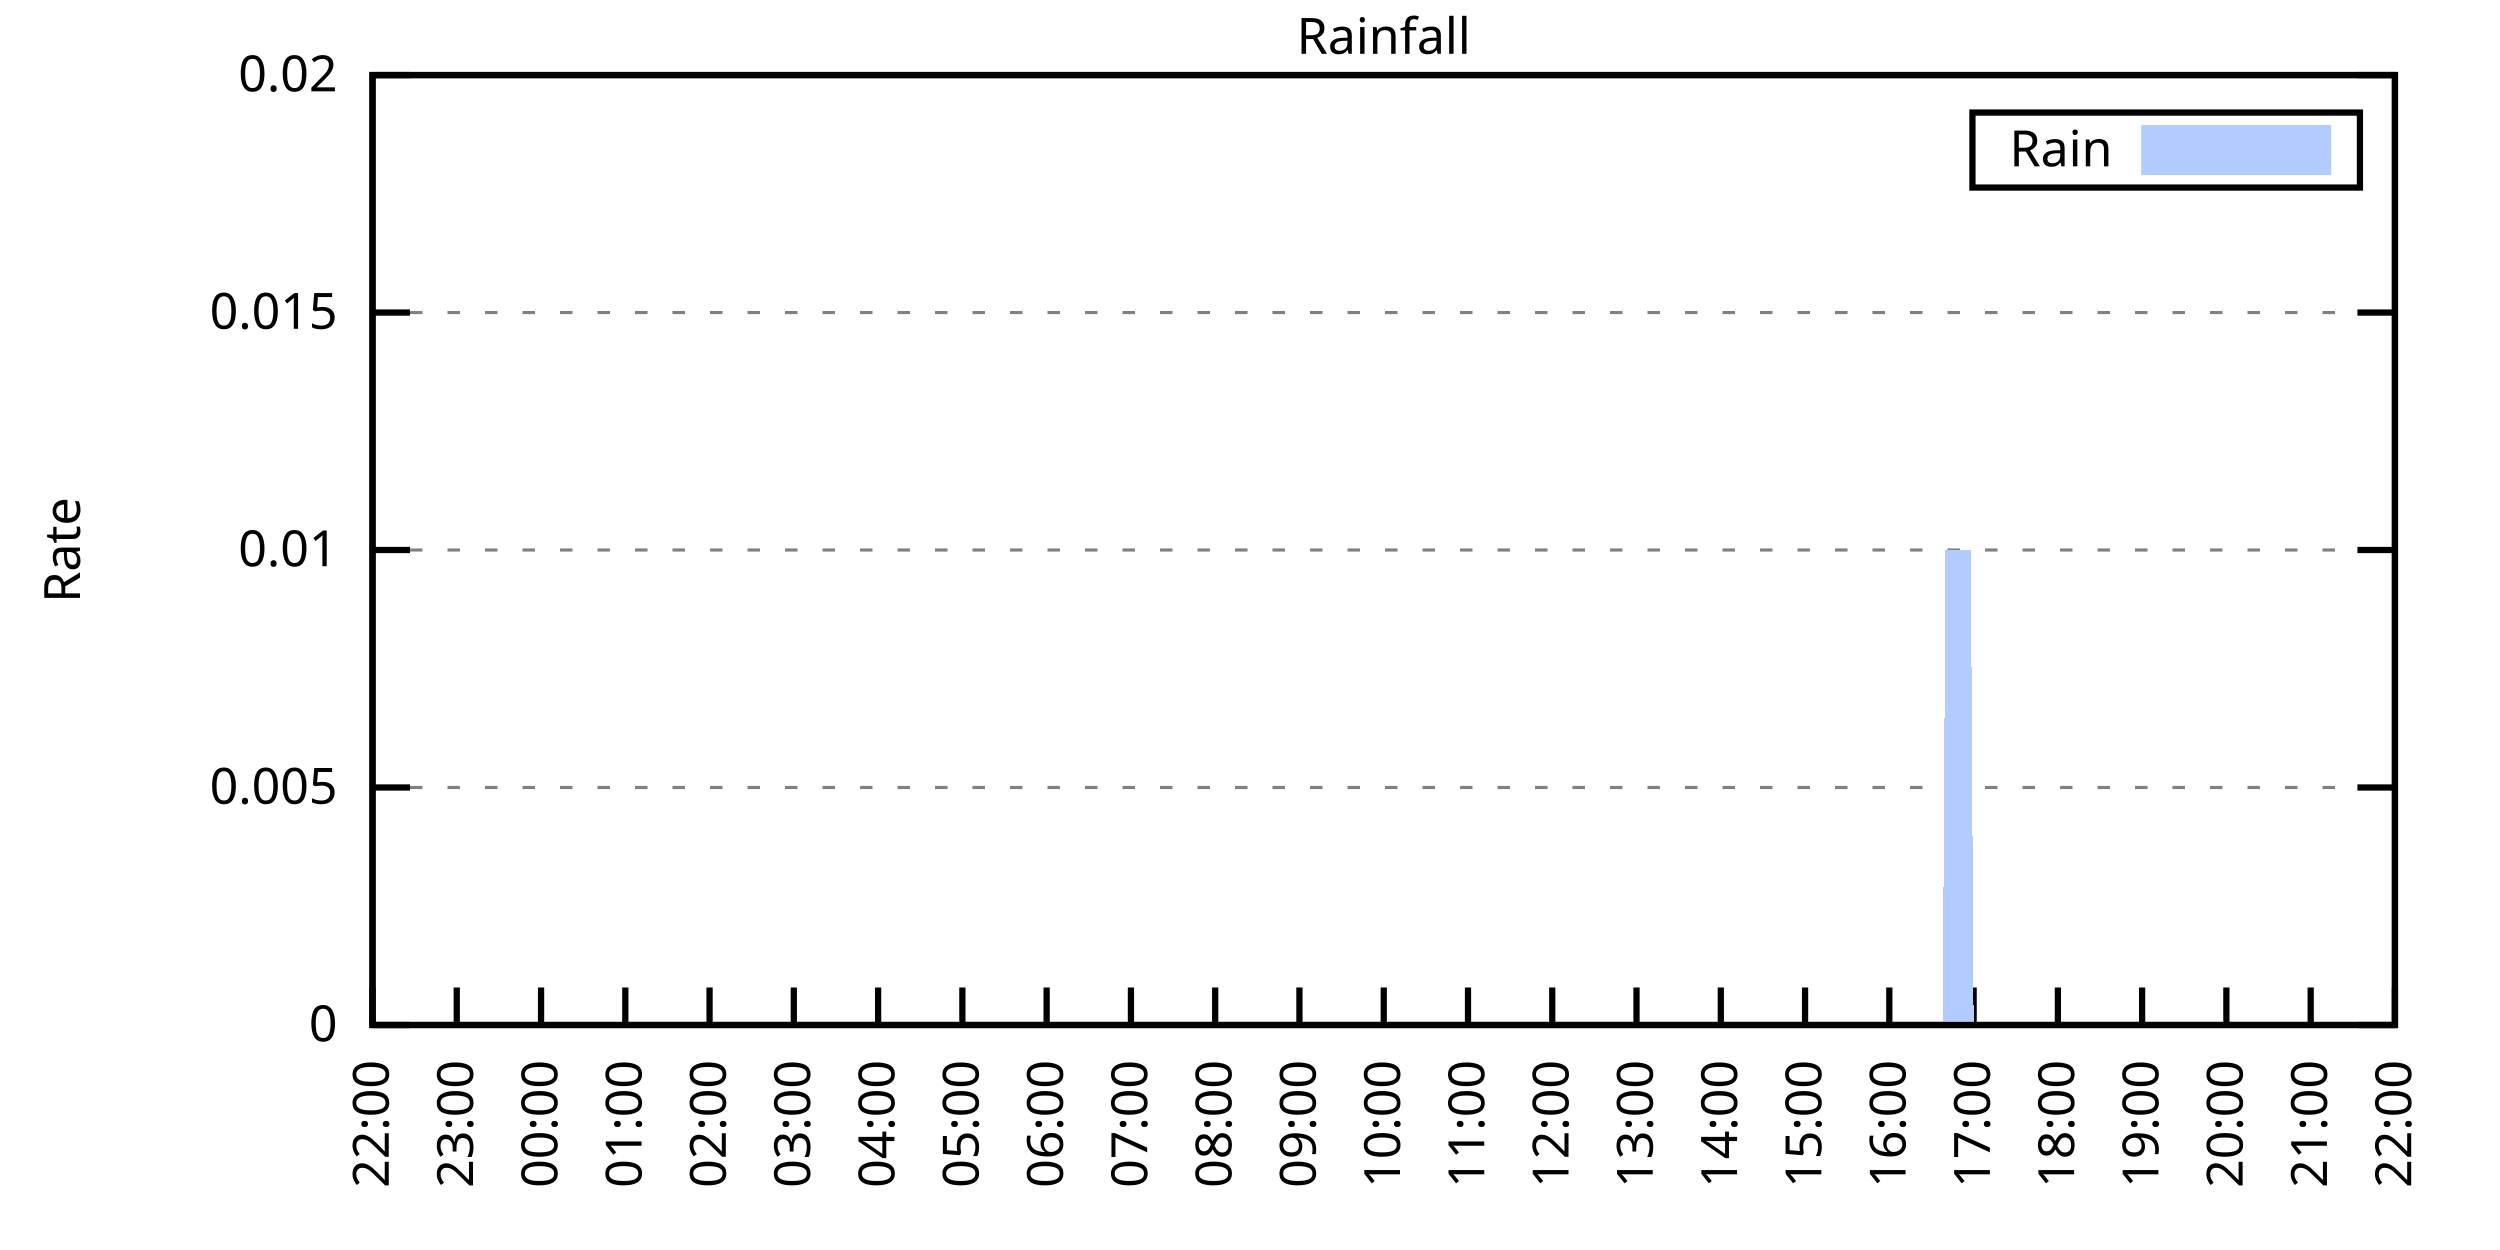
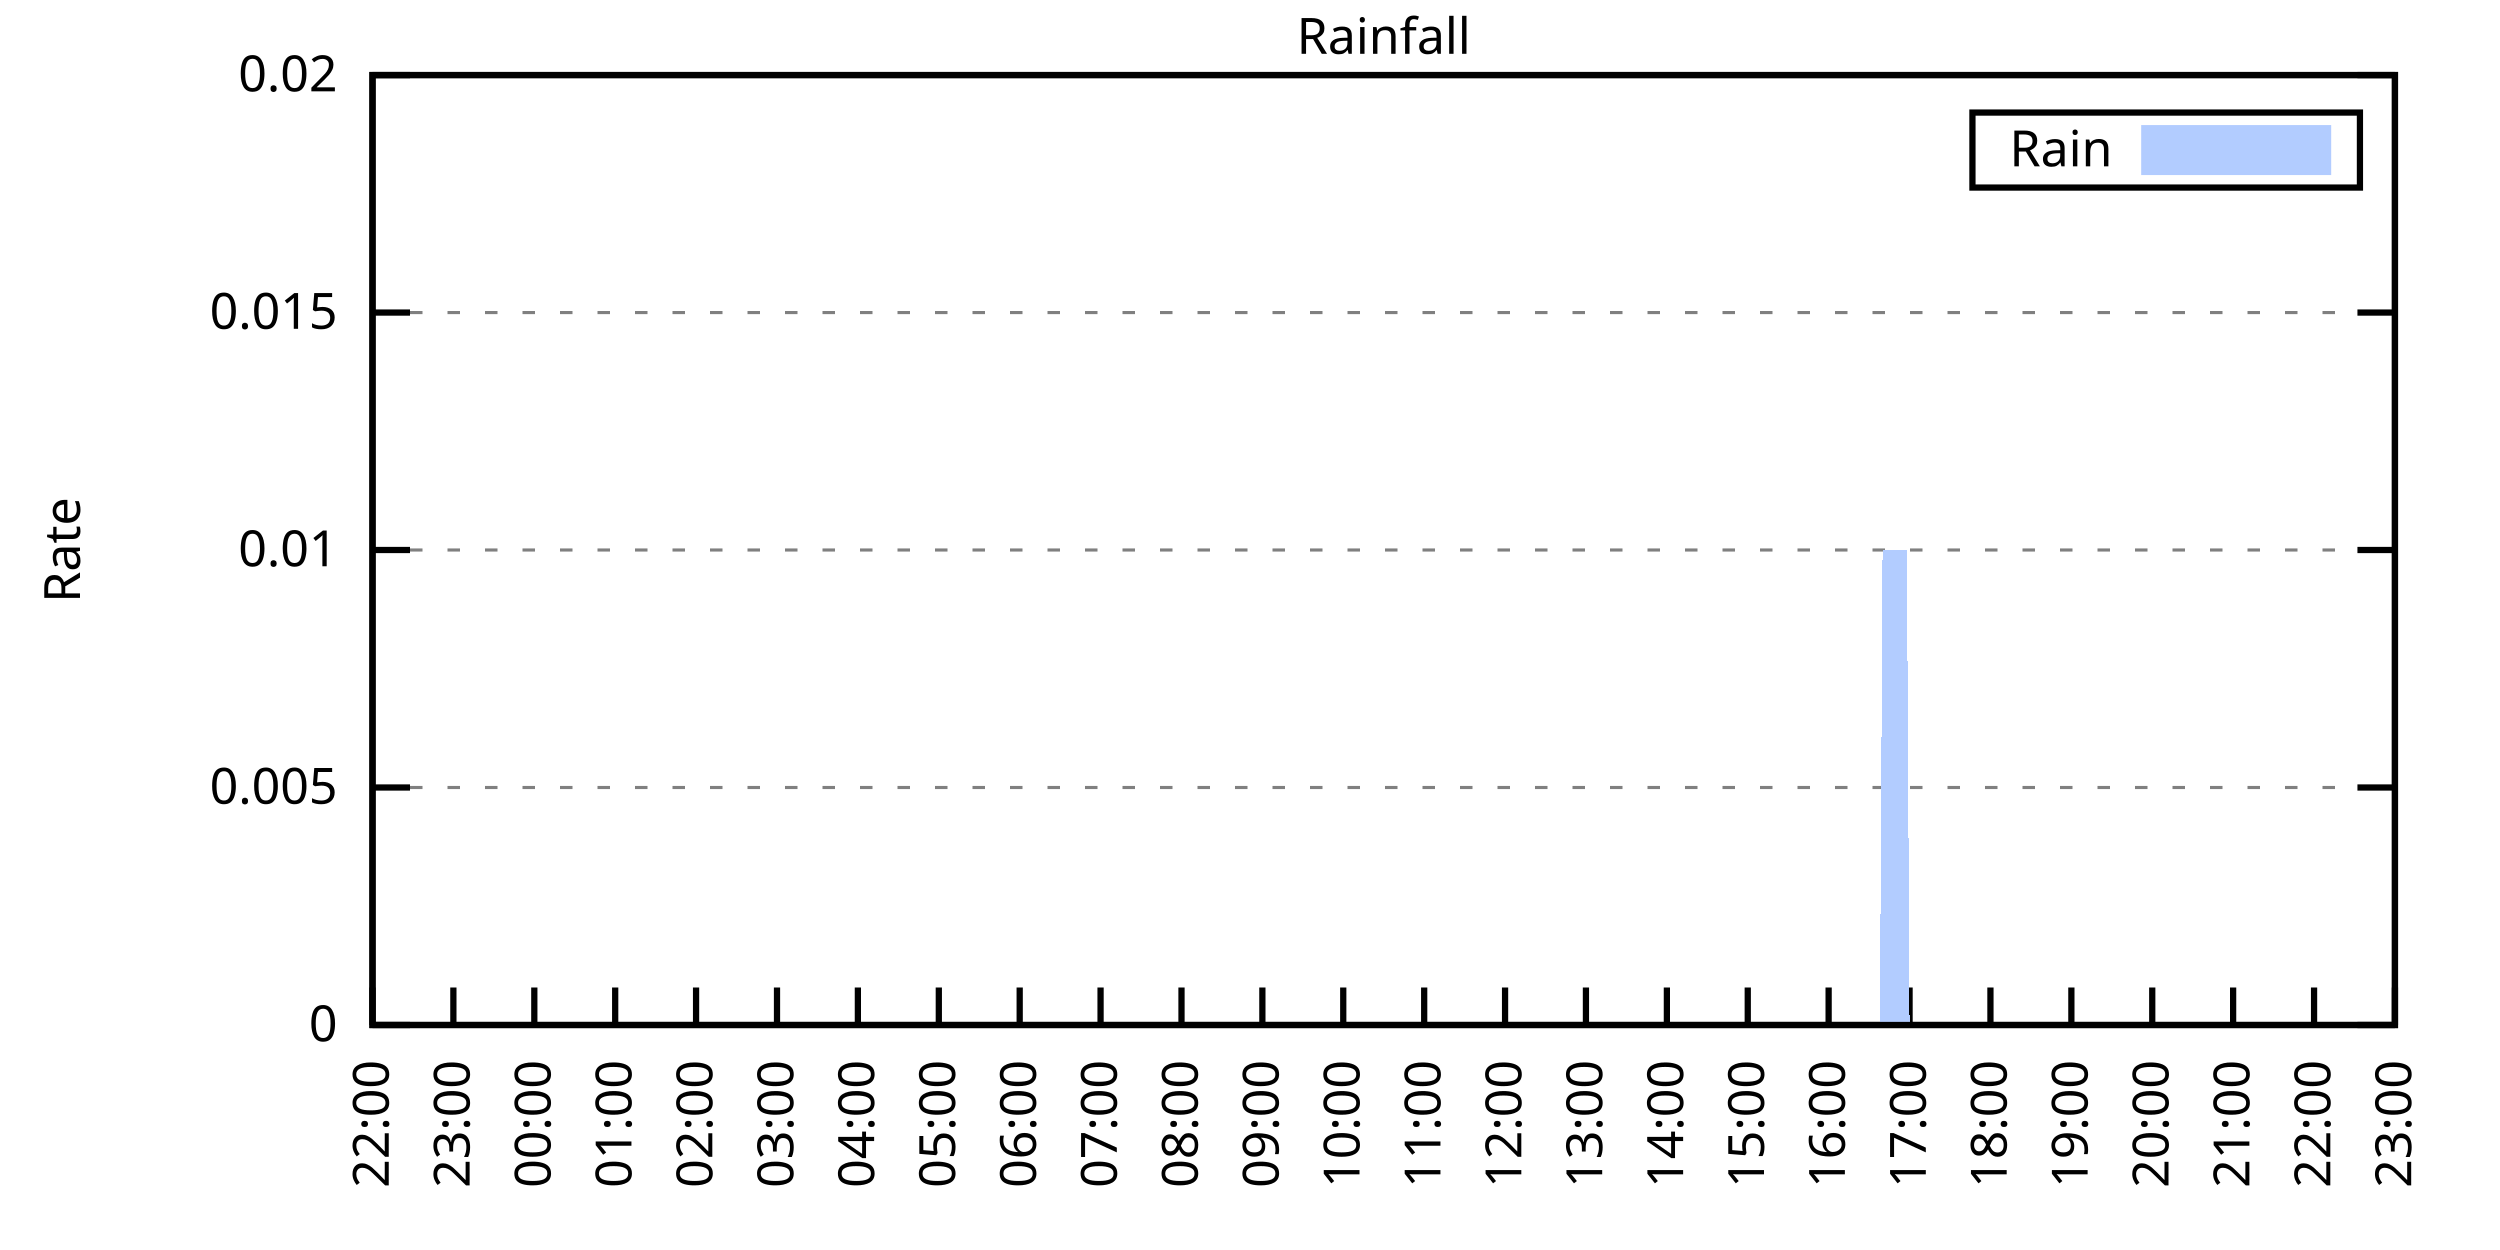
<svg xmlns="http://www.w3.org/2000/svg" xmlns:xlink="http://www.w3.org/1999/xlink" width="400" height="200" viewBox="0 0 400 200">
  <g id="gnuplot_canvas">
    <rect x="0" y="0" width="400" height="200" fill="none" />
    <defs>
      <circle id="gpDot" r="0.5" stroke-width="0.5" stroke="currentColor" />
      <path id="gpPt0" stroke-width="0.333" stroke="currentColor" d="M-1,0 h2 M0,-1 v2" />
      <path id="gpPt1" stroke-width="0.333" stroke="currentColor" d="M-1,-1 L1,1 M1,-1 L-1,1" />
      <path id="gpPt2" stroke-width="0.333" stroke="currentColor" d="M-1,0 L1,0 M0,-1 L0,1 M-1,-1 L1,1 M-1,1 L1,-1" />
      <rect id="gpPt3" stroke-width="0.333" stroke="currentColor" x="-1" y="-1" width="2" height="2" />
      <rect id="gpPt4" stroke-width="0.333" stroke="currentColor" fill="currentColor" x="-1" y="-1" width="2" height="2" />
      <circle id="gpPt5" stroke-width="0.333" stroke="currentColor" cx="0" cy="0" r="1" />
      <use xlink:href="#gpPt5" id="gpPt6" fill="currentColor" stroke="none" />
      <path id="gpPt7" stroke-width="0.333" stroke="currentColor" d="M0,-1.33 L-1.33,0.67 L1.33,0.67 z" />
      <use xlink:href="#gpPt7" id="gpPt8" fill="currentColor" stroke="none" />
      <use xlink:href="#gpPt7" id="gpPt9" stroke="currentColor" transform="rotate(180)" />
      <use xlink:href="#gpPt9" id="gpPt10" fill="currentColor" stroke="none" />
      <use xlink:href="#gpPt3" id="gpPt11" stroke="currentColor" transform="rotate(45)" />
      <use xlink:href="#gpPt11" id="gpPt12" fill="currentColor" stroke="none" />
      <path id="gpPt13" stroke-width="0.333" stroke="currentColor" d="M0,1.330 L1.265,0.411 L0.782,-1.067 L-0.782,-1.076 L-1.265,0.411 z" />
      <use xlink:href="#gpPt13" id="gpPt14" fill="currentColor" stroke="none" />
      <filter id="textbox" filterUnits="objectBoundingBox" x="0" y="0" height="1" width="1">
        <feFlood flood-color="white" flood-opacity="1" result="bgnd" />
        <feComposite in="SourceGraphic" in2="bgnd" operator="atop" />
      </filter>
      <filter id="greybox" filterUnits="objectBoundingBox" x="0" y="0" height="1" width="1">
        <feFlood flood-color="lightgrey" flood-opacity="1" result="grey" />
        <feComposite in="SourceGraphic" in2="grey" operator="atop" />
      </filter>
    </defs>
    <g fill="none" color="white" stroke="currentColor" stroke-width="1.00" stroke-linecap="butt" stroke-linejoin="miter">
</g>
    <g fill="none" color="black" stroke="currentColor" stroke-width="1.00" stroke-linecap="butt" stroke-linejoin="miter">
      <g stroke="none" shape-rendering="crispEdges">
        <polygon fill="rgb(255, 255, 255)" points="59.60,164.00 383.18,164.00 383.18,12.02 59.60,12.02 " />
      </g>
    </g>
    <g fill="none" color="black" stroke="currentColor" stroke-width="1.00" stroke-linecap="butt" stroke-linejoin="miter">
</g>
    <g fill="none" color="black" stroke="black" stroke-width="0.50" stroke-linecap="butt" stroke-linejoin="miter">
</g>
    <g fill="none" color="gray" stroke="currentColor" stroke-width="0.50" stroke-linecap="butt" stroke-linejoin="miter">
      <path stroke="gray" stroke-dasharray="2,4" class="gridline" d="M59.60,164.00 L383.19,164.00  " />
    </g>
    <g fill="none" color="gray" stroke="gray" stroke-width="1.00" stroke-linecap="butt" stroke-linejoin="miter">
</g>
    <g fill="none" color="black" stroke="currentColor" stroke-width="1.00" stroke-linecap="butt" stroke-linejoin="miter">
      <path stroke="black" d="M59.60,164.00 L65.60,164.00 M383.19,164.00 L377.19,164.00  " />
      <g transform="translate(54.00,166.60)" stroke="none" fill="black" font-family="Sans" font-size="8.00" text-anchor="end">
        <text>
          <tspan font-family="Sans"> 0</tspan>
        </text>
      </g>
    </g>
    <g fill="none" color="black" stroke="currentColor" stroke-width="1.00" stroke-linecap="butt" stroke-linejoin="miter">
</g>
    <g fill="none" color="black" stroke="black" stroke-width="0.50" stroke-linecap="butt" stroke-linejoin="miter">
</g>
    <g fill="none" color="gray" stroke="currentColor" stroke-width="0.50" stroke-linecap="butt" stroke-linejoin="miter">
      <path stroke="gray" stroke-dasharray="2,4" class="gridline" d="M59.60,126.00 L383.19,126.00  " />
    </g>
    <g fill="none" color="gray" stroke="gray" stroke-width="1.00" stroke-linecap="butt" stroke-linejoin="miter">
</g>
    <g fill="none" color="black" stroke="currentColor" stroke-width="1.00" stroke-linecap="butt" stroke-linejoin="miter">
      <path stroke="black" d="M59.60,126.00 L65.60,126.00 M383.19,126.00 L377.19,126.00  " />
      <g transform="translate(54.00,128.60)" stroke="none" fill="black" font-family="Sans" font-size="8.00" text-anchor="end">
        <text>
          <tspan font-family="Sans"> 0.005</tspan>
        </text>
      </g>
    </g>
    <g fill="none" color="black" stroke="currentColor" stroke-width="1.00" stroke-linecap="butt" stroke-linejoin="miter">
</g>
    <g fill="none" color="black" stroke="black" stroke-width="0.50" stroke-linecap="butt" stroke-linejoin="miter">
</g>
    <g fill="none" color="gray" stroke="currentColor" stroke-width="0.50" stroke-linecap="butt" stroke-linejoin="miter">
      <path stroke="gray" stroke-dasharray="2,4" class="gridline" d="M59.60,88.00 L383.19,88.00  " />
    </g>
    <g fill="none" color="gray" stroke="gray" stroke-width="1.00" stroke-linecap="butt" stroke-linejoin="miter">
</g>
    <g fill="none" color="black" stroke="currentColor" stroke-width="1.00" stroke-linecap="butt" stroke-linejoin="miter">
      <path stroke="black" d="M59.60,88.00 L65.60,88.00 M383.19,88.00 L377.19,88.00  " />
      <g transform="translate(54.00,90.60)" stroke="none" fill="black" font-family="Sans" font-size="8.00" text-anchor="end">
        <text>
          <tspan font-family="Sans"> 0.01</tspan>
        </text>
      </g>
    </g>
    <g fill="none" color="black" stroke="currentColor" stroke-width="1.00" stroke-linecap="butt" stroke-linejoin="miter">
</g>
    <g fill="none" color="black" stroke="black" stroke-width="0.50" stroke-linecap="butt" stroke-linejoin="miter">
</g>
    <g fill="none" color="gray" stroke="currentColor" stroke-width="0.50" stroke-linecap="butt" stroke-linejoin="miter">
      <path stroke="gray" stroke-dasharray="2,4" class="gridline" d="M59.60,50.01 L383.19,50.01  " />
    </g>
    <g fill="none" color="gray" stroke="gray" stroke-width="1.00" stroke-linecap="butt" stroke-linejoin="miter">
</g>
    <g fill="none" color="black" stroke="currentColor" stroke-width="1.00" stroke-linecap="butt" stroke-linejoin="miter">
      <path stroke="black" d="M59.60,50.01 L65.60,50.01 M383.19,50.01 L377.19,50.01  " />
      <g transform="translate(54.00,52.61)" stroke="none" fill="black" font-family="Sans" font-size="8.00" text-anchor="end">
        <text>
          <tspan font-family="Sans"> 0.015</tspan>
        </text>
      </g>
    </g>
    <g fill="none" color="black" stroke="currentColor" stroke-width="1.00" stroke-linecap="butt" stroke-linejoin="miter">
</g>
    <g fill="none" color="black" stroke="black" stroke-width="0.50" stroke-linecap="butt" stroke-linejoin="miter">
</g>
    <g fill="none" color="gray" stroke="currentColor" stroke-width="0.50" stroke-linecap="butt" stroke-linejoin="miter">
      <path stroke="gray" stroke-dasharray="2,4" class="gridline" d="M59.60,12.01 L383.19,12.01  " />
    </g>
    <g fill="none" color="gray" stroke="gray" stroke-width="1.00" stroke-linecap="butt" stroke-linejoin="miter">
</g>
    <g fill="none" color="black" stroke="currentColor" stroke-width="1.00" stroke-linecap="butt" stroke-linejoin="miter">
      <path stroke="black" d="M59.60,12.01 L65.60,12.01 M383.19,12.01 L377.19,12.01  " />
      <g transform="translate(54.00,14.61)" stroke="none" fill="black" font-family="Sans" font-size="8.00" text-anchor="end">
        <text>
          <tspan font-family="Sans"> 0.02</tspan>
        </text>
      </g>
    </g>
    <g fill="none" color="black" stroke="currentColor" stroke-width="1.00" stroke-linecap="butt" stroke-linejoin="miter">
      <path stroke="black" d="M59.60,164.00 L59.60,158.00  " />
      <g transform="translate(62.20,169.60) rotate(270.00)" stroke="none" fill="black" font-family="Sans" font-size="8.00" text-anchor="end">
        <text>
          <tspan font-family="Sans">22:00</tspan>
        </text>
      </g>
    </g>
    <g fill="none" color="black" stroke="currentColor" stroke-width="1.00" stroke-linecap="butt" stroke-linejoin="miter">
-       <path stroke="black" d="M73.08,164.00 L73.08,158.00  " />
-       <g transform="translate(75.68,169.60) rotate(270.00)" stroke="none" fill="black" font-family="Sans" font-size="8.00" text-anchor="end">
+       <path stroke="black" d="M72.54,164.00 L72.54,158.00  " />
+       <g transform="translate(75.14,169.60) rotate(270.00)" stroke="none" fill="black" font-family="Sans" font-size="8.00" text-anchor="end">
        <text>
          <tspan font-family="Sans">23:00</tspan>
        </text>
      </g>
    </g>
    <g fill="none" color="black" stroke="currentColor" stroke-width="1.00" stroke-linecap="butt" stroke-linejoin="miter">
-       <path stroke="black" d="M86.57,164.00 L86.57,158.00  " />
-       <g transform="translate(89.17,169.60) rotate(270.00)" stroke="none" fill="black" font-family="Sans" font-size="8.00" text-anchor="end">
+       <path stroke="black" d="M85.49,164.00 L85.49,158.00  " />
+       <g transform="translate(88.09,169.60) rotate(270.00)" stroke="none" fill="black" font-family="Sans" font-size="8.00" text-anchor="end">
        <text>
          <tspan font-family="Sans">00:00</tspan>
        </text>
      </g>
    </g>
    <g fill="none" color="black" stroke="currentColor" stroke-width="1.00" stroke-linecap="butt" stroke-linejoin="miter">
-       <path stroke="black" d="M100.05,164.00 L100.05,158.00  " />
-       <g transform="translate(102.65,169.60) rotate(270.00)" stroke="none" fill="black" font-family="Sans" font-size="8.00" text-anchor="end">
+       <path stroke="black" d="M98.43,164.00 L98.43,158.00  " />
+       <g transform="translate(101.03,169.60) rotate(270.00)" stroke="none" fill="black" font-family="Sans" font-size="8.00" text-anchor="end">
        <text>
          <tspan font-family="Sans">01:00</tspan>
        </text>
      </g>
    </g>
    <g fill="none" color="black" stroke="currentColor" stroke-width="1.00" stroke-linecap="butt" stroke-linejoin="miter">
-       <path stroke="black" d="M113.53,164.00 L113.53,158.00  " />
-       <g transform="translate(116.13,169.60) rotate(270.00)" stroke="none" fill="black" font-family="Sans" font-size="8.00" text-anchor="end">
+       <path stroke="black" d="M111.37,164.00 L111.37,158.00  " />
+       <g transform="translate(113.97,169.60) rotate(270.00)" stroke="none" fill="black" font-family="Sans" font-size="8.00" text-anchor="end">
        <text>
          <tspan font-family="Sans">02:00</tspan>
        </text>
      </g>
    </g>
    <g fill="none" color="black" stroke="currentColor" stroke-width="1.00" stroke-linecap="butt" stroke-linejoin="miter">
-       <path stroke="black" d="M127.01,164.00 L127.01,158.00  " />
-       <g transform="translate(129.61,169.60) rotate(270.00)" stroke="none" fill="black" font-family="Sans" font-size="8.00" text-anchor="end">
+       <path stroke="black" d="M124.32,164.00 L124.32,158.00  " />
+       <g transform="translate(126.92,169.60) rotate(270.00)" stroke="none" fill="black" font-family="Sans" font-size="8.00" text-anchor="end">
        <text>
          <tspan font-family="Sans">03:00</tspan>
        </text>
      </g>
    </g>
    <g fill="none" color="black" stroke="currentColor" stroke-width="1.00" stroke-linecap="butt" stroke-linejoin="miter">
-       <path stroke="black" d="M140.50,164.00 L140.50,158.00  " />
-       <g transform="translate(143.10,169.60) rotate(270.00)" stroke="none" fill="black" font-family="Sans" font-size="8.00" text-anchor="end">
+       <path stroke="black" d="M137.26,164.00 L137.26,158.00  " />
+       <g transform="translate(139.86,169.60) rotate(270.00)" stroke="none" fill="black" font-family="Sans" font-size="8.00" text-anchor="end">
        <text>
          <tspan font-family="Sans">04:00</tspan>
        </text>
      </g>
    </g>
    <g fill="none" color="black" stroke="currentColor" stroke-width="1.00" stroke-linecap="butt" stroke-linejoin="miter">
-       <path stroke="black" d="M153.98,164.00 L153.98,158.00  " />
-       <g transform="translate(156.58,169.60) rotate(270.00)" stroke="none" fill="black" font-family="Sans" font-size="8.00" text-anchor="end">
+       <path stroke="black" d="M150.21,164.00 L150.21,158.00  " />
+       <g transform="translate(152.81,169.60) rotate(270.00)" stroke="none" fill="black" font-family="Sans" font-size="8.00" text-anchor="end">
        <text>
          <tspan font-family="Sans">05:00</tspan>
        </text>
      </g>
    </g>
    <g fill="none" color="black" stroke="currentColor" stroke-width="1.00" stroke-linecap="butt" stroke-linejoin="miter">
-       <path stroke="black" d="M167.46,164.00 L167.46,158.00  " />
-       <g transform="translate(170.06,169.60) rotate(270.00)" stroke="none" fill="black" font-family="Sans" font-size="8.00" text-anchor="end">
+       <path stroke="black" d="M163.15,164.00 L163.15,158.00  " />
+       <g transform="translate(165.75,169.60) rotate(270.00)" stroke="none" fill="black" font-family="Sans" font-size="8.00" text-anchor="end">
        <text>
          <tspan font-family="Sans">06:00</tspan>
        </text>
      </g>
    </g>
    <g fill="none" color="black" stroke="currentColor" stroke-width="1.00" stroke-linecap="butt" stroke-linejoin="miter">
-       <path stroke="black" d="M180.95,164.00 L180.95,158.00  " />
-       <g transform="translate(183.55,169.60) rotate(270.00)" stroke="none" fill="black" font-family="Sans" font-size="8.00" text-anchor="end">
+       <path stroke="black" d="M176.09,164.00 L176.09,158.00  " />
+       <g transform="translate(178.69,169.60) rotate(270.00)" stroke="none" fill="black" font-family="Sans" font-size="8.00" text-anchor="end">
        <text>
          <tspan font-family="Sans">07:00</tspan>
        </text>
      </g>
    </g>
    <g fill="none" color="black" stroke="currentColor" stroke-width="1.00" stroke-linecap="butt" stroke-linejoin="miter">
-       <path stroke="black" d="M194.43,164.00 L194.43,158.00  " />
-       <g transform="translate(197.03,169.60) rotate(270.00)" stroke="none" fill="black" font-family="Sans" font-size="8.00" text-anchor="end">
+       <path stroke="black" d="M189.04,164.00 L189.04,158.00  " />
+       <g transform="translate(191.64,169.60) rotate(270.00)" stroke="none" fill="black" font-family="Sans" font-size="8.00" text-anchor="end">
        <text>
          <tspan font-family="Sans">08:00</tspan>
        </text>
      </g>
    </g>
    <g fill="none" color="black" stroke="currentColor" stroke-width="1.00" stroke-linecap="butt" stroke-linejoin="miter">
-       <path stroke="black" d="M207.91,164.00 L207.91,158.00  " />
-       <g transform="translate(210.51,169.60) rotate(270.00)" stroke="none" fill="black" font-family="Sans" font-size="8.00" text-anchor="end">
+       <path stroke="black" d="M201.98,164.00 L201.98,158.00  " />
+       <g transform="translate(204.58,169.60) rotate(270.00)" stroke="none" fill="black" font-family="Sans" font-size="8.00" text-anchor="end">
        <text>
          <tspan font-family="Sans">09:00</tspan>
        </text>
      </g>
    </g>
    <g fill="none" color="black" stroke="currentColor" stroke-width="1.00" stroke-linecap="butt" stroke-linejoin="miter">
-       <path stroke="black" d="M221.40,164.00 L221.40,158.00  " />
-       <g transform="translate(224.00,169.60) rotate(270.00)" stroke="none" fill="black" font-family="Sans" font-size="8.00" text-anchor="end">
+       <path stroke="black" d="M214.92,164.00 L214.92,158.00  " />
+       <g transform="translate(217.52,169.60) rotate(270.00)" stroke="none" fill="black" font-family="Sans" font-size="8.00" text-anchor="end">
        <text>
          <tspan font-family="Sans">10:00</tspan>
        </text>
      </g>
    </g>
    <g fill="none" color="black" stroke="currentColor" stroke-width="1.00" stroke-linecap="butt" stroke-linejoin="miter">
-       <path stroke="black" d="M234.88,164.00 L234.88,158.00  " />
-       <g transform="translate(237.48,169.60) rotate(270.00)" stroke="none" fill="black" font-family="Sans" font-size="8.00" text-anchor="end">
+       <path stroke="black" d="M227.87,164.00 L227.87,158.00  " />
+       <g transform="translate(230.47,169.60) rotate(270.00)" stroke="none" fill="black" font-family="Sans" font-size="8.00" text-anchor="end">
        <text>
          <tspan font-family="Sans">11:00</tspan>
        </text>
      </g>
    </g>
    <g fill="none" color="black" stroke="currentColor" stroke-width="1.00" stroke-linecap="butt" stroke-linejoin="miter">
-       <path stroke="black" d="M248.36,164.00 L248.36,158.00  " />
-       <g transform="translate(250.96,169.60) rotate(270.00)" stroke="none" fill="black" font-family="Sans" font-size="8.00" text-anchor="end">
+       <path stroke="black" d="M240.81,164.00 L240.81,158.00  " />
+       <g transform="translate(243.41,169.60) rotate(270.00)" stroke="none" fill="black" font-family="Sans" font-size="8.00" text-anchor="end">
        <text>
          <tspan font-family="Sans">12:00</tspan>
        </text>
      </g>
    </g>
    <g fill="none" color="black" stroke="currentColor" stroke-width="1.00" stroke-linecap="butt" stroke-linejoin="miter">
-       <path stroke="black" d="M261.84,164.00 L261.84,158.00  " />
-       <g transform="translate(264.44,169.60) rotate(270.00)" stroke="none" fill="black" font-family="Sans" font-size="8.00" text-anchor="end">
+       <path stroke="black" d="M253.75,164.00 L253.75,158.00  " />
+       <g transform="translate(256.35,169.60) rotate(270.00)" stroke="none" fill="black" font-family="Sans" font-size="8.00" text-anchor="end">
        <text>
          <tspan font-family="Sans">13:00</tspan>
        </text>
      </g>
    </g>
    <g fill="none" color="black" stroke="currentColor" stroke-width="1.00" stroke-linecap="butt" stroke-linejoin="miter">
-       <path stroke="black" d="M275.33,164.00 L275.33,158.00  " />
-       <g transform="translate(277.93,169.60) rotate(270.00)" stroke="none" fill="black" font-family="Sans" font-size="8.00" text-anchor="end">
+       <path stroke="black" d="M266.70,164.00 L266.70,158.00  " />
+       <g transform="translate(269.30,169.60) rotate(270.00)" stroke="none" fill="black" font-family="Sans" font-size="8.00" text-anchor="end">
        <text>
          <tspan font-family="Sans">14:00</tspan>
        </text>
      </g>
    </g>
    <g fill="none" color="black" stroke="currentColor" stroke-width="1.00" stroke-linecap="butt" stroke-linejoin="miter">
-       <path stroke="black" d="M288.81,164.00 L288.81,158.00  " />
-       <g transform="translate(291.41,169.60) rotate(270.00)" stroke="none" fill="black" font-family="Sans" font-size="8.00" text-anchor="end">
+       <path stroke="black" d="M279.64,164.00 L279.64,158.00  " />
+       <g transform="translate(282.24,169.60) rotate(270.00)" stroke="none" fill="black" font-family="Sans" font-size="8.00" text-anchor="end">
        <text>
          <tspan font-family="Sans">15:00</tspan>
        </text>
      </g>
    </g>
    <g fill="none" color="black" stroke="currentColor" stroke-width="1.00" stroke-linecap="butt" stroke-linejoin="miter">
-       <path stroke="black" d="M302.29,164.00 L302.29,158.00  " />
-       <g transform="translate(304.89,169.60) rotate(270.00)" stroke="none" fill="black" font-family="Sans" font-size="8.00" text-anchor="end">
+       <path stroke="black" d="M292.58,164.00 L292.58,158.00  " />
+       <g transform="translate(295.18,169.60) rotate(270.00)" stroke="none" fill="black" font-family="Sans" font-size="8.00" text-anchor="end">
        <text>
          <tspan font-family="Sans">16:00</tspan>
        </text>
      </g>
    </g>
    <g fill="none" color="black" stroke="currentColor" stroke-width="1.00" stroke-linecap="butt" stroke-linejoin="miter">
-       <path stroke="black" d="M315.78,164.00 L315.78,158.00  " />
-       <g transform="translate(318.38,169.60) rotate(270.00)" stroke="none" fill="black" font-family="Sans" font-size="8.00" text-anchor="end">
+       <path stroke="black" d="M305.53,164.00 L305.53,158.00  " />
+       <g transform="translate(308.13,169.60) rotate(270.00)" stroke="none" fill="black" font-family="Sans" font-size="8.00" text-anchor="end">
        <text>
          <tspan font-family="Sans">17:00</tspan>
        </text>
      </g>
    </g>
    <g fill="none" color="black" stroke="currentColor" stroke-width="1.00" stroke-linecap="butt" stroke-linejoin="miter">
-       <path stroke="black" d="M329.26,164.00 L329.26,158.00  " />
-       <g transform="translate(331.86,169.60) rotate(270.00)" stroke="none" fill="black" font-family="Sans" font-size="8.00" text-anchor="end">
+       <path stroke="black" d="M318.47,164.00 L318.47,158.00  " />
+       <g transform="translate(321.07,169.60) rotate(270.00)" stroke="none" fill="black" font-family="Sans" font-size="8.00" text-anchor="end">
        <text>
          <tspan font-family="Sans">18:00</tspan>
        </text>
      </g>
    </g>
    <g fill="none" color="black" stroke="currentColor" stroke-width="1.00" stroke-linecap="butt" stroke-linejoin="miter">
-       <path stroke="black" d="M342.74,164.00 L342.74,158.00  " />
-       <g transform="translate(345.34,169.60) rotate(270.00)" stroke="none" fill="black" font-family="Sans" font-size="8.00" text-anchor="end">
+       <path stroke="black" d="M331.42,164.00 L331.42,158.00  " />
+       <g transform="translate(334.02,169.60) rotate(270.00)" stroke="none" fill="black" font-family="Sans" font-size="8.00" text-anchor="end">
        <text>
          <tspan font-family="Sans">19:00</tspan>
        </text>
      </g>
    </g>
    <g fill="none" color="black" stroke="currentColor" stroke-width="1.00" stroke-linecap="butt" stroke-linejoin="miter">
-       <path stroke="black" d="M356.22,164.00 L356.22,158.00  " />
-       <g transform="translate(358.82,169.60) rotate(270.00)" stroke="none" fill="black" font-family="Sans" font-size="8.00" text-anchor="end">
+       <path stroke="black" d="M344.36,164.00 L344.36,158.00  " />
+       <g transform="translate(346.96,169.60) rotate(270.00)" stroke="none" fill="black" font-family="Sans" font-size="8.00" text-anchor="end">
        <text>
          <tspan font-family="Sans">20:00</tspan>
        </text>
      </g>
    </g>
    <g fill="none" color="black" stroke="currentColor" stroke-width="1.00" stroke-linecap="butt" stroke-linejoin="miter">
-       <path stroke="black" d="M369.71,164.00 L369.71,158.00  " />
-       <g transform="translate(372.31,169.60) rotate(270.00)" stroke="none" fill="black" font-family="Sans" font-size="8.00" text-anchor="end">
+       <path stroke="black" d="M357.30,164.00 L357.30,158.00  " />
+       <g transform="translate(359.90,169.60) rotate(270.00)" stroke="none" fill="black" font-family="Sans" font-size="8.00" text-anchor="end">
        <text>
          <tspan font-family="Sans">21:00</tspan>
+         </text>
+       </g>
+     </g>
+     <g fill="none" color="black" stroke="currentColor" stroke-width="1.00" stroke-linecap="butt" stroke-linejoin="miter">
+       <path stroke="black" d="M370.25,164.00 L370.25,158.00  " />
+       <g transform="translate(372.85,169.60) rotate(270.00)" stroke="none" fill="black" font-family="Sans" font-size="8.00" text-anchor="end">
+         <text>
+           <tspan font-family="Sans">22:00</tspan>
        </text>
      </g>
    </g>
    <g fill="none" color="black" stroke="currentColor" stroke-width="1.00" stroke-linecap="butt" stroke-linejoin="miter">
      <path stroke="black" d="M383.19,164.00 L383.19,158.00  " />
      <g transform="translate(385.79,169.60) rotate(270.00)" stroke="none" fill="black" font-family="Sans" font-size="8.00" text-anchor="end">
        <text>
-           <tspan font-family="Sans">22:00</tspan>
+           <tspan font-family="Sans">23:00</tspan>
        </text>
      </g>
    </g>
    <g fill="none" color="black" stroke="currentColor" stroke-width="1.00" stroke-linecap="butt" stroke-linejoin="miter">
</g>
    <g fill="none" color="black" stroke="currentColor" stroke-width="1.00" stroke-linecap="butt" stroke-linejoin="miter">
      <path stroke="black" d="M59.60,12.01 L59.60,164.00 L383.19,164.00 L383.19,12.01 L59.60,12.01 Z  " />
    </g>
    <g fill="none" color="black" stroke="currentColor" stroke-width="1.00" stroke-linecap="butt" stroke-linejoin="miter">
</g>
    <g fill="none" color="black" stroke="currentColor" stroke-width="1.00" stroke-linecap="butt" stroke-linejoin="miter">
      <path stroke="black" d="M315.59,30.01 L315.59,18.01 L377.59,18.01 L377.59,30.01 L315.59,30.01 Z  " />
    </g>
    <g id="Rainfall_plot_1">
      <g fill="none" color="white" stroke="black" stroke-width="2.00" stroke-linecap="butt" stroke-linejoin="miter">
</g>
      <g fill="none" color="black" stroke="currentColor" stroke-width="2.00" stroke-linecap="butt" stroke-linejoin="miter">
        <g transform="translate(337.99,26.61)" stroke="none" fill="black" font-family="Sans" font-size="8.00" text-anchor="end">
          <text>
            <tspan font-family="Sans">Rain</tspan>
          </text>
        </g>
      </g>
      <g fill="none" color="black" stroke="currentColor" stroke-width="2.00" stroke-linecap="butt" stroke-linejoin="miter">
        <g stroke="none" shape-rendering="crispEdges">
          <polygon fill="rgb(178, 204, 255)" points="343.59,27.01 371.99,27.01 371.99,21.01 343.59,21.01 " />
        </g>
        <path stroke="rgb(178, 204, 255)" d="M343.59,27.01 L371.99,27.01 L371.99,21.01 L343.59,21.01 L343.59,27.01 Z  " />
      </g>
      <g fill="none" color="black" stroke="currentColor" stroke-width="2.00" stroke-linecap="butt" stroke-linejoin="miter">
        <g stroke="none" shape-rendering="crispEdges">
-           <polygon fill="rgb(178, 204, 255)" points="60.05,164.00 60.50,164.00 60.95,164.00 61.40,164.00 61.85,164.00 62.30,164.00 62.75,164.00 63.20,164.00 63.64,164.00 64.09,164.00 64.54,164.00 64.99,164.00 65.22,164.00 65.44,164.00 65.89,164.00 66.34,164.00 66.79,164.00 67.24,164.00 67.69,164.00 68.14,164.00 68.59,164.00 69.04,164.00 69.49,164.00 69.94,164.00 70.39,164.00 70.84,164.00 71.29,164.00 71.73,164.00 72.18,164.00 72.63,164.00 73.08,164.00 73.53,164.00 73.98,164.00 74.43,164.00 74.88,164.00 75.33,164.00 75.78,164.00 76.23,164.00 76.68,164.00 77.13,164.00 77.58,164.00 78.03,164.00 78.48,164.00 78.93,164.00 79.37,164.00 79.82,164.00 80.27,164.00 80.72,164.00 81.17,164.00 81.62,164.00 82.07,164.00 82.52,164.00 82.97,164.00 83.42,164.00 83.87,164.00 84.32,164.00 84.77,164.00 85.22,164.00 85.67,164.00 86.12,164.00 86.57,164.00 87.02,164.00 87.46,164.00 87.91,164.00 88.36,164.00 88.81,164.00 89.26,164.00 89.71,164.00 90.16,164.00 90.61,164.00 91.06,164.00 91.51,164.00 91.96,164.00 92.41,164.00 92.86,164.00 93.31,164.00 93.76,164.00 94.21,164.00 94.66,164.00 95.11,164.00 95.55,164.00 96.00,164.00 96.45,164.00 96.90,164.00 97.35,164.00 97.80,164.00 98.25,164.00 98.70,164.00 99.15,164.00 99.60,164.00 100.05,164.00 100.50,164.00 100.95,164.00 101.40,164.00 101.85,164.00 102.30,164.00 102.75,164.00 103.19,164.00 103.64,164.00 104.09,164.00 104.54,164.00 104.99,164.00 105.44,164.00 105.89,164.00 106.34,164.00 106.79,164.00 107.24,164.00 107.69,164.00 108.14,164.00 108.59,164.00 109.04,164.00 109.49,164.00 109.94,164.00 110.39,164.00 110.84,164.00 111.28,164.00 111.73,164.00 112.18,164.00 112.63,164.00 113.08,164.00 113.53,164.00 113.98,164.00 114.43,164.00 114.88,164.00 115.33,164.00 115.78,164.00 116.23,164.00 116.68,164.00 117.13,164.00 117.58,164.00 118.03,164.00 118.48,164.00 118.92,164.00 119.37,164.00 119.82,164.00 120.27,164.00 120.72,164.00 121.17,164.00 121.62,164.00 122.07,164.00 122.52,164.00 122.97,164.00 123.42,164.00 123.87,164.00 124.32,164.00 124.77,164.00 125.22,164.00 125.67,164.00 126.12,164.00 126.57,164.00 127.01,164.00 127.46,164.00 127.91,164.00 128.36,164.00 128.81,164.00 129.26,164.00 129.71,164.00 130.16,164.00 130.61,164.00 131.06,164.00 131.51,164.00 131.96,164.00 132.41,164.00 132.86,164.00 133.31,164.00 133.76,164.00 134.21,164.00 134.65,164.00 135.10,164.00 135.55,164.00 136.00,164.00 136.45,164.00 136.90,164.00 137.35,164.00 137.80,164.00 138.25,164.00 138.70,164.00 139.15,164.00 139.60,164.00 140.05,164.00 140.50,164.00 140.95,164.00 141.40,164.00 141.85,164.00 142.30,164.00 142.74,164.00 143.19,164.00 143.64,164.00 144.09,164.00 144.54,164.00 144.99,164.00 145.44,164.00 145.89,164.00 146.34,164.00 146.79,164.00 147.24,164.00 147.69,164.00 148.14,164.00 148.59,164.00 149.04,164.00 149.49,164.00 149.94,164.00 150.38,164.00 150.83,164.00 151.28,164.00 151.73,164.00 152.18,164.00 152.63,164.00 153.08,164.00 153.53,164.00 153.98,164.00 154.43,164.00 154.88,164.00 155.33,164.00 155.78,164.00 156.23,164.00 156.68,164.00 157.13,164.00 157.58,164.00 158.03,164.00 158.47,164.00 158.92,164.00 159.37,164.00 159.82,164.00 160.27,164.00 160.72,164.00 161.17,164.00 161.62,164.00 162.07,164.00 162.52,164.00 162.97,164.00 163.42,164.00 163.87,164.00 164.32,164.00 164.77,164.00 165.22,164.00 165.67,164.00 166.12,164.00 166.56,164.00 167.01,164.00 167.46,164.00 167.91,164.00 168.36,164.00 168.81,164.00 169.26,164.00 169.71,164.00 170.16,164.00 170.61,164.00 171.06,164.00 171.51,164.00 171.96,164.00 172.41,164.00 172.86,164.00 173.31,164.00 173.76,164.00 174.20,164.00 174.65,164.00 175.10,164.00 175.55,164.00 176.00,164.00 176.45,164.00 176.90,164.00 177.35,164.00 177.80,164.00 178.25,164.00 178.70,164.00 179.15,164.00 179.60,164.00 180.05,164.00 180.50,164.00 180.95,164.00 181.40,164.00 181.85,164.00 182.29,164.00 182.74,164.00 183.19,164.00 183.64,164.00 184.09,164.00 184.54,164.00 184.99,164.00 185.44,164.00 185.89,164.00 186.34,164.00 186.79,164.00 187.24,164.00 187.69,164.00 188.14,164.00 188.59,164.00 189.04,164.00 189.49,164.00 189.93,164.00 190.38,164.00 190.83,164.00 191.28,164.00 191.73,164.00 192.18,164.00 192.63,164.00 193.08,164.00 193.53,164.00 193.98,164.00 194.43,164.00 194.88,164.00 195.33,164.00 195.78,164.00 196.23,164.00 196.68,164.00 197.13,164.00 197.58,164.00 198.02,164.00 198.47,164.00 198.92,164.00 199.37,164.00 199.82,164.00 200.27,164.00 200.72,164.00 201.17,164.00 201.62,164.00 202.07,164.00 202.52,164.00 202.97,164.00 203.42,164.00 203.87,164.00 204.32,164.00 204.77,164.00 205.22,164.00 205.66,164.00 206.11,164.00 206.56,164.00 207.01,164.00 207.46,164.00 207.91,164.00 208.36,164.00 208.81,164.00 209.26,164.00 209.71,164.00 210.16,164.00 210.61,164.00 211.06,164.00 211.51,164.00 211.96,164.00 212.41,164.00 212.86,164.00 213.31,164.00 213.75,164.00 214.20,164.00 214.65,164.00 215.10,164.00 215.55,164.00 216.00,164.00 216.45,164.00 216.90,164.00 217.35,164.00 217.80,164.00 218.25,164.00 218.70,164.00 219.15,164.00 219.60,164.00 220.05,164.00 220.50,164.00 220.95,164.00 221.40,164.00 221.84,164.00 222.29,164.00 222.74,164.00 223.19,164.00 223.64,164.00 224.09,164.00 224.54,164.00 224.99,164.00 225.44,164.00 225.89,164.00 226.34,164.00 226.79,164.00 227.24,164.00 227.69,164.00 228.14,164.00 228.59,164.00 229.04,164.00 229.48,164.00 229.93,164.00 230.38,164.00 230.83,164.00 231.28,164.00 231.73,164.00 232.18,164.00 232.63,164.00 233.08,164.00 233.53,164.00 233.98,164.00 234.43,164.00 234.88,164.00 235.33,164.00 235.78,164.00 236.23,164.00 236.68,164.00 237.13,164.00 237.57,164.00 238.02,164.00 238.47,164.00 238.92,164.00 239.37,164.00 239.82,164.00 240.27,164.00 240.72,164.00 241.17,164.00 241.62,164.00 242.07,164.00 242.52,164.00 242.97,164.00 243.42,164.00 243.87,164.00 244.32,164.00 244.77,164.00 245.21,164.00 245.66,164.00 246.11,164.00 246.56,164.00 247.01,164.00 247.46,164.00 247.91,164.00 248.36,164.00 248.81,164.00 249.26,164.00 249.71,164.00 250.16,164.00 250.61,164.00 251.06,164.00 251.51,164.00 251.96,164.00 252.41,164.00 252.86,164.00 253.30,164.00 253.75,164.00 254.20,164.00 254.65,164.00 255.10,164.00 255.55,164.00 256.00,164.00 256.45,164.00 256.90,164.00 257.35,164.00 257.80,164.00 258.25,164.00 258.70,164.00 259.15,164.00 259.60,164.00 260.05,164.00 260.50,164.00 260.94,164.00 261.39,164.00 261.84,164.00 262.29,164.00 262.74,164.00 263.19,164.00 263.64,164.00 264.09,164.00 264.54,164.00 264.99,164.00 265.44,164.00 265.89,164.00 266.34,164.00 266.79,164.00 267.24,164.00 267.69,164.00 268.14,164.00 268.59,164.00 269.03,164.00 269.48,164.00 269.93,164.00 270.38,164.00 270.83,164.00 271.28,164.00 271.73,164.00 272.18,164.00 272.63,164.00 273.08,164.00 273.53,164.00 273.98,164.00 274.43,164.00 274.88,164.00 275.33,164.00 275.78,164.00 276.23,164.00 276.67,164.00 277.12,164.00 277.57,164.00 278.02,164.00 278.47,164.00 278.92,164.00 279.37,164.00 279.82,164.00 280.27,164.00 280.72,164.00 281.17,164.00 281.62,164.00 282.07,164.00 282.52,164.00 282.97,164.00 283.42,164.00 283.87,164.00 284.32,164.00 284.76,164.00 285.21,164.00 285.66,164.00 286.11,164.00 286.56,164.00 287.01,164.00 287.46,164.00 287.91,164.00 288.36,164.00 288.81,164.00 289.26,164.00 289.71,164.00 290.16,164.00 290.61,164.00 291.06,164.00 291.51,164.00 291.96,164.00 292.41,164.00 292.85,164.00 293.30,164.00 293.75,164.00 294.20,164.00 294.65,164.00 295.10,164.00 295.55,164.00 296.00,164.00 296.45,164.00 296.90,164.00 297.35,164.00 297.80,164.00 298.25,164.00 298.70,164.00 299.15,164.00 299.60,164.00 300.05,164.00 300.49,164.00 300.94,164.00 301.39,164.00 301.84,164.00 302.29,164.00 302.74,164.00 303.19,164.00 303.64,164.00 304.09,164.00 304.54,164.00 304.99,164.00 305.44,164.00 305.89,164.00 306.34,164.00 306.79,164.00 307.24,164.00 307.69,164.00 308.14,164.00 308.58,164.00 309.03,164.00 309.48,164.00 309.93,164.00 310.38,164.00 310.83,164.00 311.28,88.00 311.73,88.00 312.18,88.00 312.63,88.00 313.08,88.00 313.53,88.00 313.98,88.00 314.43,88.00 314.88,88.00 315.33,88.00 315.78,164.00 316.22,164.00 316.67,164.00 317.12,164.00 317.57,164.00 318.02,164.00 318.47,164.00 318.92,164.00 319.37,164.00 319.82,164.00 320.27,164.00 320.72,164.00 321.17,164.00 321.62,164.00 322.07,164.00 322.52,164.00 322.97,164.00 323.42,164.00 323.87,164.00 324.31,164.00 324.76,164.00 325.21,164.00 325.66,164.00 326.11,164.00 326.56,164.00 327.01,164.00 327.46,164.00 327.91,164.00 328.36,164.00 328.81,164.00 329.26,164.00 329.71,164.00 330.16,164.00 330.61,164.00 331.06,164.00 331.51,164.00 331.95,164.00 332.40,164.00 332.85,164.00 333.30,164.00 333.75,164.00 334.20,164.00 334.65,164.00 335.10,164.00 335.55,164.00 336.00,164.00 336.45,164.00 336.90,164.00 337.35,164.00 337.80,164.00 338.25,164.00 338.70,164.00 339.15,164.00 339.60,164.00 340.04,164.00 340.49,164.00 340.94,164.00 341.39,164.00 341.84,164.00 342.29,164.00 342.74,164.00 343.19,164.00 343.64,164.00 344.09,164.00 344.54,164.00 344.99,164.00 345.44,164.00 345.89,164.00 346.34,164.00 346.79,164.00 347.24,164.00 347.68,164.00 348.13,164.00 348.58,164.00 349.03,164.00 349.48,164.00 349.93,164.00 350.38,164.00 350.83,164.00 351.28,164.00 351.73,164.00 352.18,164.00 352.63,164.00 353.08,164.00 353.53,164.00 353.98,164.00 354.43,164.00 354.88,164.00 355.33,164.00 355.77,164.00 356.22,164.00 356.67,164.00 357.12,164.00 357.57,164.00 358.02,164.00 358.47,164.00 358.92,164.00 359.37,164.00 359.82,164.00 360.27,164.00 360.72,164.00 361.17,164.00 361.62,164.00 362.07,164.00 362.52,164.00 362.97,164.00 363.42,164.00 363.86,164.00 364.31,164.00 364.76,164.00 365.21,164.00 365.66,164.00 366.11,164.00 366.56,164.00 367.01,164.00 367.46,164.00 367.91,164.00 368.36,164.00 368.81,164.00 369.26,164.00 369.71,164.00 370.16,164.00 370.61,164.00 371.06,164.00 371.50,164.00 371.95,164.00 372.40,164.00 372.85,164.00 373.30,164.00 373.75,164.00 374.20,164.00 374.65,164.00 375.10,164.00 375.55,164.00 376.00,164.00 376.45,164.00 376.90,164.00 377.35,164.00 377.80,164.00 378.25,164.00 378.70,164.00 379.15,164.00 379.59,164.00 380.04,164.00 380.49,164.00 380.94,164.00 381.39,164.00 381.84,164.00 382.29,164.00 382.74,164.00 383.19,164.00 383.19,164.00 60.05,164.00 " />
+           <polygon fill="rgb(178, 204, 255)" points="63.05,164.00 63.48,164.00 63.91,164.00 64.35,164.00 64.78,164.00 64.99,164.00 65.21,164.00 65.64,164.00 66.07,164.00 66.50,164.00 66.93,164.00 67.37,164.00 67.80,164.00 68.23,164.00 68.66,164.00 69.09,164.00 69.52,164.00 69.95,164.00 70.39,164.00 70.82,164.00 71.25,164.00 71.68,164.00 72.11,164.00 72.54,164.00 72.98,164.00 73.41,164.00 73.84,164.00 74.27,164.00 74.70,164.00 75.13,164.00 75.56,164.00 76.00,164.00 76.43,164.00 76.86,164.00 77.29,164.00 77.72,164.00 78.15,164.00 78.58,164.00 79.02,164.00 79.45,164.00 79.88,164.00 80.31,164.00 80.74,164.00 81.17,164.00 81.60,164.00 82.04,164.00 82.47,164.00 82.90,164.00 83.33,164.00 83.76,164.00 84.19,164.00 84.62,164.00 85.06,164.00 85.49,164.00 85.92,164.00 86.35,164.00 86.78,164.00 87.21,164.00 87.64,164.00 88.08,164.00 88.51,164.00 88.94,164.00 89.37,164.00 89.80,164.00 90.23,164.00 90.66,164.00 91.10,164.00 91.53,164.00 91.96,164.00 92.39,164.00 92.82,164.00 93.25,164.00 93.68,164.00 94.12,164.00 94.55,164.00 94.98,164.00 95.41,164.00 95.84,164.00 96.27,164.00 96.70,164.00 97.14,164.00 97.57,164.00 98.00,164.00 98.43,164.00 98.86,164.00 99.29,164.00 99.73,164.00 100.16,164.00 100.59,164.00 101.02,164.00 101.45,164.00 101.88,164.00 102.31,164.00 102.75,164.00 103.18,164.00 103.61,164.00 104.04,164.00 104.47,164.00 104.90,164.00 105.33,164.00 105.77,164.00 106.20,164.00 106.63,164.00 107.06,164.00 107.49,164.00 107.92,164.00 108.35,164.00 108.79,164.00 109.22,164.00 109.65,164.00 110.08,164.00 110.51,164.00 110.94,164.00 111.37,164.00 111.81,164.00 112.24,164.00 112.67,164.00 113.10,164.00 113.53,164.00 113.96,164.00 114.39,164.00 114.83,164.00 115.26,164.00 115.69,164.00 116.12,164.00 116.55,164.00 116.98,164.00 117.41,164.00 117.85,164.00 118.28,164.00 118.71,164.00 119.14,164.00 119.57,164.00 120.00,164.00 120.43,164.00 120.87,164.00 121.30,164.00 121.73,164.00 122.16,164.00 122.59,164.00 123.02,164.00 123.46,164.00 123.89,164.00 124.32,164.00 124.75,164.00 125.18,164.00 125.61,164.00 126.04,164.00 126.48,164.00 126.91,164.00 127.34,164.00 127.77,164.00 128.20,164.00 128.63,164.00 129.06,164.00 129.50,164.00 129.93,164.00 130.36,164.00 130.79,164.00 131.22,164.00 131.65,164.00 132.08,164.00 132.52,164.00 132.95,164.00 133.38,164.00 133.81,164.00 134.24,164.00 134.67,164.00 135.10,164.00 135.54,164.00 135.97,164.00 136.40,164.00 136.83,164.00 137.26,164.00 137.69,164.00 138.12,164.00 138.56,164.00 138.99,164.00 139.42,164.00 139.85,164.00 140.28,164.00 140.71,164.00 141.14,164.00 141.58,164.00 142.01,164.00 142.44,164.00 142.87,164.00 143.30,164.00 143.73,164.00 144.16,164.00 144.60,164.00 145.03,164.00 145.46,164.00 145.89,164.00 146.32,164.00 146.75,164.00 147.19,164.00 147.62,164.00 148.05,164.00 148.48,164.00 148.91,164.00 149.34,164.00 149.77,164.00 150.21,164.00 150.64,164.00 151.07,164.00 151.50,164.00 151.93,164.00 152.36,164.00 152.79,164.00 153.23,164.00 153.66,164.00 154.09,164.00 154.52,164.00 154.95,164.00 155.38,164.00 155.81,164.00 156.25,164.00 156.68,164.00 157.11,164.00 157.54,164.00 157.97,164.00 158.40,164.00 158.83,164.00 159.27,164.00 159.70,164.00 160.13,164.00 160.56,164.00 160.99,164.00 161.42,164.00 161.85,164.00 162.29,164.00 162.72,164.00 163.15,164.00 163.58,164.00 164.01,164.00 164.44,164.00 164.87,164.00 165.31,164.00 165.74,164.00 166.17,164.00 166.60,164.00 167.03,164.00 167.46,164.00 167.89,164.00 168.33,164.00 168.76,164.00 169.19,164.00 169.62,164.00 170.05,164.00 170.48,164.00 170.91,164.00 171.35,164.00 171.78,164.00 172.21,164.00 172.64,164.00 173.07,164.00 173.50,164.00 173.94,164.00 174.37,164.00 174.80,164.00 175.23,164.00 175.66,164.00 176.09,164.00 176.52,164.00 176.96,164.00 177.39,164.00 177.82,164.00 178.25,164.00 178.68,164.00 179.11,164.00 179.54,164.00 179.98,164.00 180.41,164.00 180.84,164.00 181.27,164.00 181.70,164.00 182.13,164.00 182.56,164.00 183.00,164.00 183.43,164.00 183.86,164.00 184.29,164.00 184.72,164.00 185.15,164.00 185.58,164.00 186.02,164.00 186.45,164.00 186.88,164.00 187.31,164.00 187.74,164.00 188.17,164.00 188.60,164.00 189.04,164.00 189.47,164.00 189.90,164.00 190.33,164.00 190.76,164.00 191.19,164.00 191.62,164.00 192.06,164.00 192.49,164.00 192.92,164.00 193.35,164.00 193.78,164.00 194.21,164.00 194.64,164.00 195.08,164.00 195.51,164.00 195.94,164.00 196.37,164.00 196.80,164.00 197.23,164.00 197.67,164.00 198.10,164.00 198.53,164.00 198.96,164.00 199.39,164.00 199.82,164.00 200.25,164.00 200.69,164.00 201.12,164.00 201.55,164.00 201.98,164.00 202.41,164.00 202.84,164.00 203.27,164.00 203.71,164.00 204.14,164.00 204.57,164.00 205.00,164.00 205.43,164.00 205.86,164.00 206.29,164.00 206.73,164.00 207.16,164.00 207.59,164.00 208.02,164.00 208.45,164.00 208.88,164.00 209.31,164.00 209.75,164.00 210.18,164.00 210.61,164.00 211.04,164.00 211.47,164.00 211.90,164.00 212.33,164.00 212.77,164.00 213.20,164.00 213.63,164.00 214.06,164.00 214.49,164.00 214.92,164.00 215.35,164.00 215.79,164.00 216.22,164.00 216.65,164.00 217.08,164.00 217.51,164.00 217.94,164.00 218.37,164.00 218.81,164.00 219.24,164.00 219.67,164.00 220.10,164.00 220.53,164.00 220.96,164.00 221.40,164.00 221.83,164.00 222.26,164.00 222.69,164.00 223.12,164.00 223.55,164.00 223.98,164.00 224.42,164.00 224.85,164.00 225.28,164.00 225.71,164.00 226.14,164.00 226.57,164.00 227.00,164.00 227.44,164.00 227.87,164.00 228.30,164.00 228.73,164.00 229.16,164.00 229.59,164.00 230.02,164.00 230.46,164.00 230.89,164.00 231.32,164.00 231.75,164.00 232.18,164.00 232.61,164.00 233.04,164.00 233.48,164.00 233.91,164.00 234.34,164.00 234.77,164.00 235.20,164.00 235.63,164.00 236.06,164.00 236.50,164.00 236.93,164.00 237.36,164.00 237.79,164.00 238.22,164.00 238.65,164.00 239.08,164.00 239.52,164.00 239.95,164.00 240.38,164.00 240.81,164.00 241.24,164.00 241.67,164.00 242.10,164.00 242.54,164.00 242.97,164.00 243.40,164.00 243.83,164.00 244.26,164.00 244.69,164.00 245.12,164.00 245.56,164.00 245.99,164.00 246.42,164.00 246.85,164.00 247.28,164.00 247.71,164.00 248.15,164.00 248.58,164.00 249.01,164.00 249.44,164.00 249.87,164.00 250.30,164.00 250.73,164.00 251.17,164.00 251.60,164.00 252.03,164.00 252.46,164.00 252.89,164.00 253.32,164.00 253.75,164.00 254.19,164.00 254.62,164.00 255.05,164.00 255.48,164.00 255.91,164.00 256.34,164.00 256.77,164.00 257.21,164.00 257.64,164.00 258.07,164.00 258.50,164.00 258.93,164.00 259.36,164.00 259.79,164.00 260.23,164.00 260.66,164.00 261.09,164.00 261.52,164.00 261.95,164.00 262.38,164.00 262.81,164.00 263.25,164.00 263.68,164.00 264.11,164.00 264.54,164.00 264.97,164.00 265.40,164.00 265.83,164.00 266.27,164.00 266.70,164.00 267.13,164.00 267.56,164.00 267.99,164.00 268.42,164.00 268.85,164.00 269.29,164.00 269.72,164.00 270.15,164.00 270.58,164.00 271.01,164.00 271.44,164.00 271.88,164.00 272.31,164.00 272.74,164.00 273.17,164.00 273.60,164.00 274.03,164.00 274.46,164.00 274.90,164.00 275.33,164.00 275.76,164.00 276.19,164.00 276.62,164.00 277.05,164.00 277.48,164.00 277.92,164.00 278.35,164.00 278.78,164.00 279.21,164.00 279.64,164.00 280.07,164.00 280.50,164.00 280.94,164.00 281.37,164.00 281.80,164.00 282.23,164.00 282.66,164.00 283.09,164.00 283.52,164.00 283.96,164.00 284.39,164.00 284.82,164.00 285.25,164.00 285.68,164.00 286.11,164.00 286.54,164.00 286.98,164.00 287.41,164.00 287.84,164.00 288.27,164.00 288.70,164.00 289.13,164.00 289.56,164.00 290.00,164.00 290.43,164.00 290.86,164.00 291.29,164.00 291.72,164.00 292.15,164.00 292.58,164.00 293.02,164.00 293.45,164.00 293.88,164.00 294.31,164.00 294.74,164.00 295.17,164.00 295.60,164.00 296.04,164.00 296.47,164.00 296.90,164.00 297.33,164.00 297.76,164.00 298.19,164.00 298.63,164.00 299.06,164.00 299.49,164.00 299.92,164.00 300.35,164.00 300.78,164.00 301.21,88.00 301.65,88.00 302.08,88.00 302.51,88.00 302.94,88.00 303.37,88.00 303.80,88.00 304.23,88.00 304.67,88.00 305.10,88.00 305.53,164.00 305.96,164.00 306.39,164.00 306.82,164.00 307.25,164.00 307.69,164.00 308.12,164.00 308.55,164.00 308.98,164.00 309.41,164.00 309.84,164.00 310.27,164.00 310.71,164.00 311.14,164.00 311.57,164.00 312.00,164.00 312.43,164.00 312.86,164.00 313.29,164.00 313.73,164.00 314.16,164.00 314.59,164.00 315.02,164.00 315.45,164.00 315.88,164.00 316.31,164.00 316.75,164.00 317.18,164.00 317.61,164.00 318.04,164.00 318.47,164.00 318.90,164.00 319.33,164.00 319.77,164.00 320.20,164.00 320.63,164.00 321.06,164.00 321.49,164.00 321.92,164.00 322.36,164.00 322.79,164.00 323.22,164.00 323.65,164.00 324.08,164.00 324.51,164.00 324.94,164.00 325.38,164.00 325.81,164.00 326.24,164.00 326.67,164.00 327.10,164.00 327.53,164.00 327.96,164.00 328.40,164.00 328.83,164.00 329.26,164.00 329.69,164.00 330.12,164.00 330.55,164.00 330.98,164.00 331.42,164.00 331.85,164.00 332.28,164.00 332.71,164.00 333.14,164.00 333.57,164.00 334.00,164.00 334.44,164.00 334.87,164.00 335.30,164.00 335.73,164.00 336.16,164.00 336.59,164.00 337.02,164.00 337.46,164.00 337.89,164.00 338.32,164.00 338.75,164.00 339.18,164.00 339.61,164.00 340.04,164.00 340.48,164.00 340.91,164.00 341.34,164.00 341.77,164.00 342.20,164.00 342.63,164.00 343.06,164.00 343.50,164.00 343.93,164.00 344.36,164.00 344.79,164.00 345.22,164.00 345.65,164.00 346.09,164.00 346.52,164.00 346.95,164.00 347.38,164.00 347.81,164.00 348.24,164.00 348.67,164.00 349.11,164.00 349.54,164.00 349.97,164.00 350.40,164.00 350.83,164.00 351.26,164.00 351.69,164.00 352.13,164.00 352.56,164.00 352.99,164.00 353.42,164.00 353.85,164.00 354.28,164.00 354.71,164.00 355.15,164.00 355.58,164.00 356.01,164.00 356.44,164.00 356.87,164.00 357.30,164.00 357.73,164.00 358.17,164.00 358.60,164.00 359.03,164.00 359.46,164.00 359.89,164.00 360.32,164.00 360.75,164.00 361.19,164.00 361.62,164.00 362.05,164.00 362.48,164.00 362.91,164.00 363.34,164.00 363.77,164.00 364.21,164.00 364.64,164.00 365.07,164.00 365.50,164.00 365.93,164.00 366.36,164.00 366.79,164.00 367.23,164.00 367.66,164.00 368.09,164.00 368.52,164.00 368.95,164.00 369.38,164.00 369.81,164.00 370.25,164.00 370.68,164.00 371.11,164.00 371.54,164.00 371.97,164.00 372.40,164.00 372.84,164.00 373.27,164.00 373.27,164.00 63.05,164.00 " />
        </g>
      </g>
    </g>
    <g fill="none" color="black" stroke="currentColor" stroke-width="2.00" stroke-linecap="butt" stroke-linejoin="miter">
</g>
    <g fill="none" color="black" stroke="black" stroke-width="1.00" stroke-linecap="butt" stroke-linejoin="miter">
</g>
    <g fill="none" color="black" stroke="currentColor" stroke-width="1.00" stroke-linecap="butt" stroke-linejoin="miter">
      <path stroke="black" d="M59.60,12.01 L59.60,164.00 L383.19,164.00 L383.19,12.01 L59.60,12.01 Z  " />
      <g transform="translate(12.80,88.01) rotate(270.00)" stroke="none" fill="black" font-family="Sans" font-size="8.00" text-anchor="middle">
        <text>
          <tspan font-family="Sans">Rate</tspan>
        </text>
      </g>
    </g>
    <g fill="none" color="black" stroke="currentColor" stroke-width="1.00" stroke-linecap="butt" stroke-linejoin="miter">
</g>
    <g fill="none" color="black" stroke="currentColor" stroke-width="1.00" stroke-linecap="butt" stroke-linejoin="miter">
      <g transform="translate(221.39,8.61)" stroke="none" fill="black" font-family="Sans" font-size="8.00" text-anchor="middle">
        <text>
          <tspan font-family="Sans">Rainfall</tspan>
        </text>
      </g>
    </g>
    <g fill="none" color="black" stroke="currentColor" stroke-width="1.00" stroke-linecap="butt" stroke-linejoin="miter">
</g>
  </g>
</svg>
